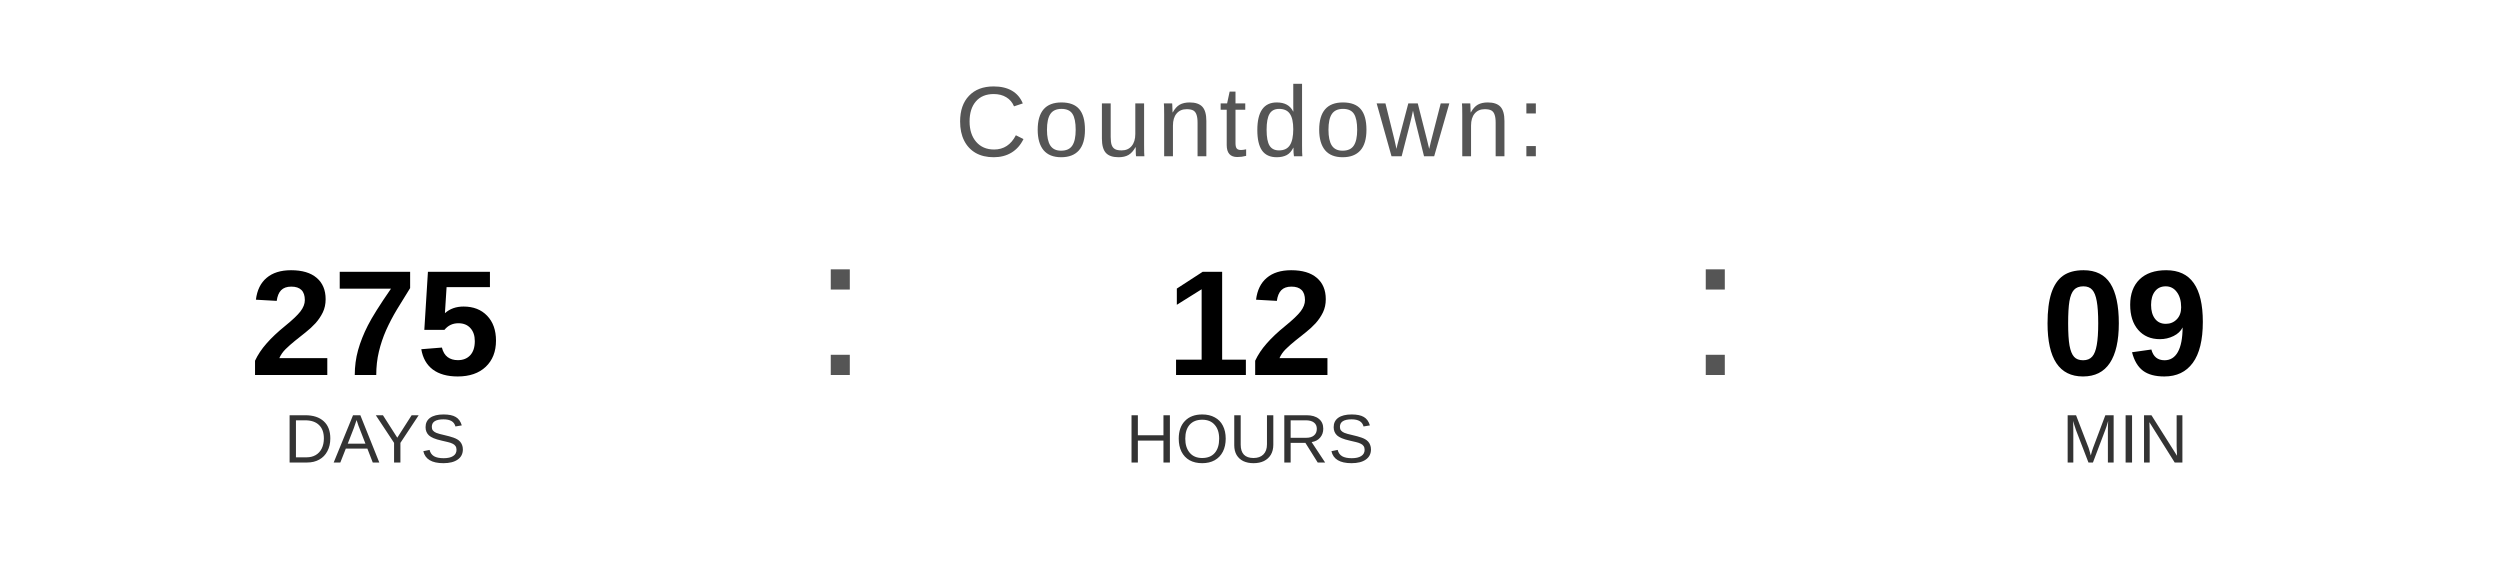
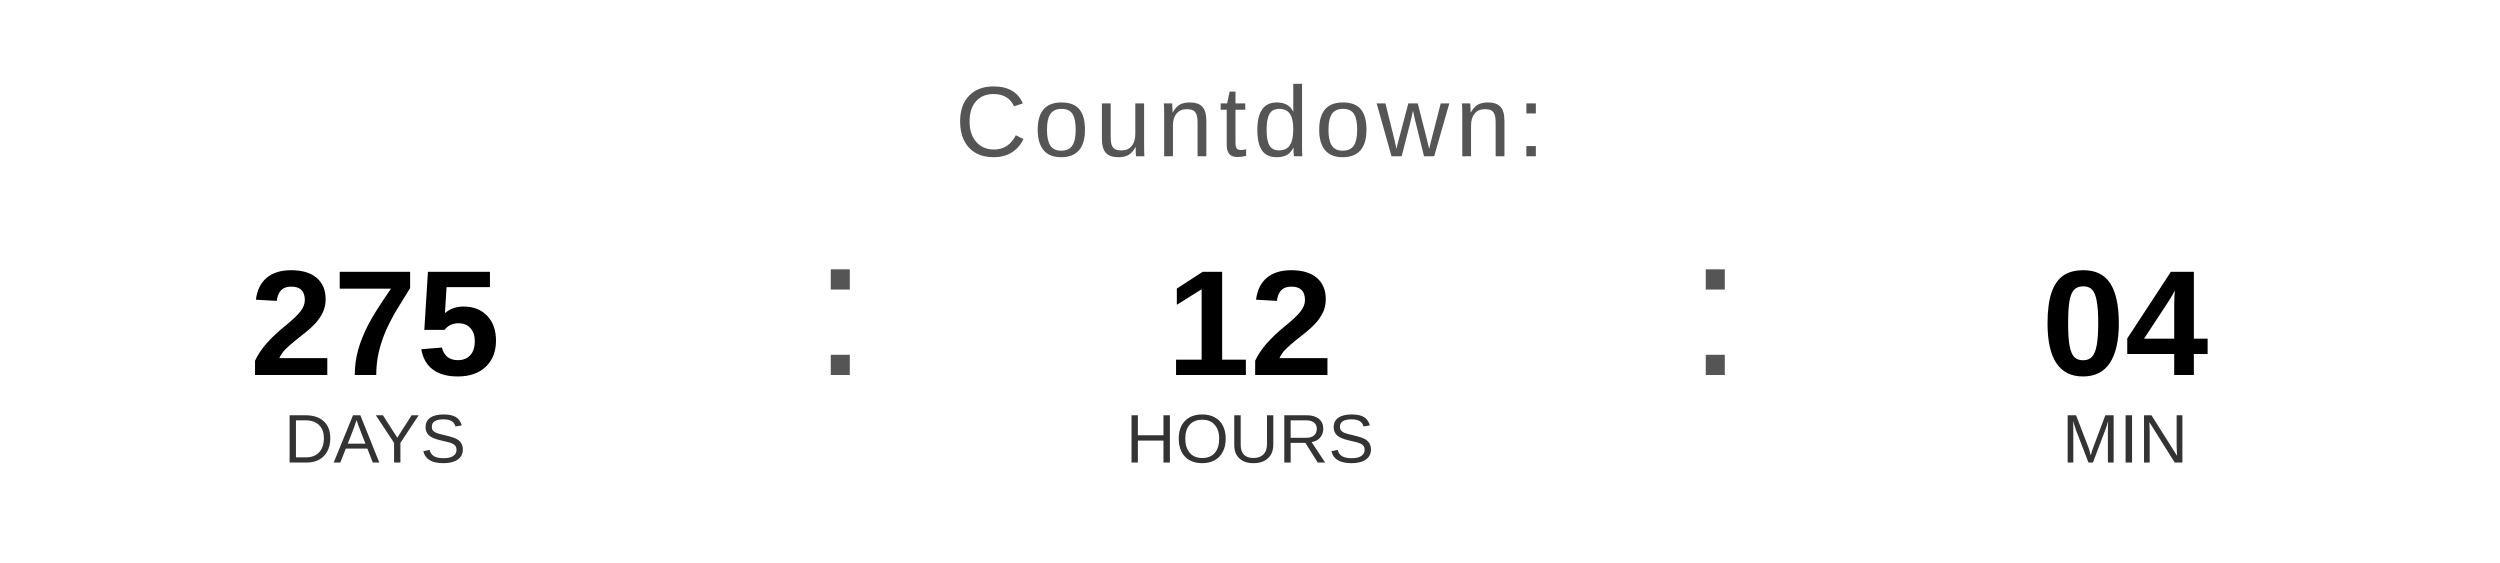
<svg xmlns="http://www.w3.org/2000/svg" width="400" height="90" viewBox="0 0 400 90">
  <text x="200" y="25" font-family="Arial, Helvetica, sans-serif" font-size="16" fill="#555555" text-anchor="middle" letter-spacing="1">
    Countdown:
  </text>
  <text x="60" y="60" font-family="Arial, Helvetica, sans-serif" font-size="24" font-weight="bold" fill="#000000" text-anchor="middle">275</text>
  <text x="60" y="74" font-family="Arial, Helvetica, sans-serif" font-size="11" fill="#333333" text-anchor="middle">DAYS</text>
  <text x="130" y="60" font-family="Arial, sans-serif" font-size="32" fill="#555555">:</text>
  <text x="200" y="60" font-family="Arial, Helvetica, sans-serif" font-size="24" font-weight="bold" fill="#000000" text-anchor="middle">12</text>
  <text x="200" y="74" font-family="Arial, Helvetica, sans-serif" font-size="11" fill="#333333" text-anchor="middle">HOURS</text>
  <text x="270" y="60" font-family="Arial, sans-serif" font-size="32" fill="#555555">:</text>
-   <text x="340" y="60" font-family="Arial, Helvetica, sans-serif" font-size="24" font-weight="bold" fill="#000000" text-anchor="middle">09</text>
+   <text x="340" y="60" font-family="Arial, Helvetica, sans-serif" font-size="24" font-weight="bold" fill="#000000" text-anchor="middle">04</text>
  <text x="340" y="74" font-family="Arial, Helvetica, sans-serif" font-size="11" fill="#333333" text-anchor="middle">MIN</text>
</svg>
